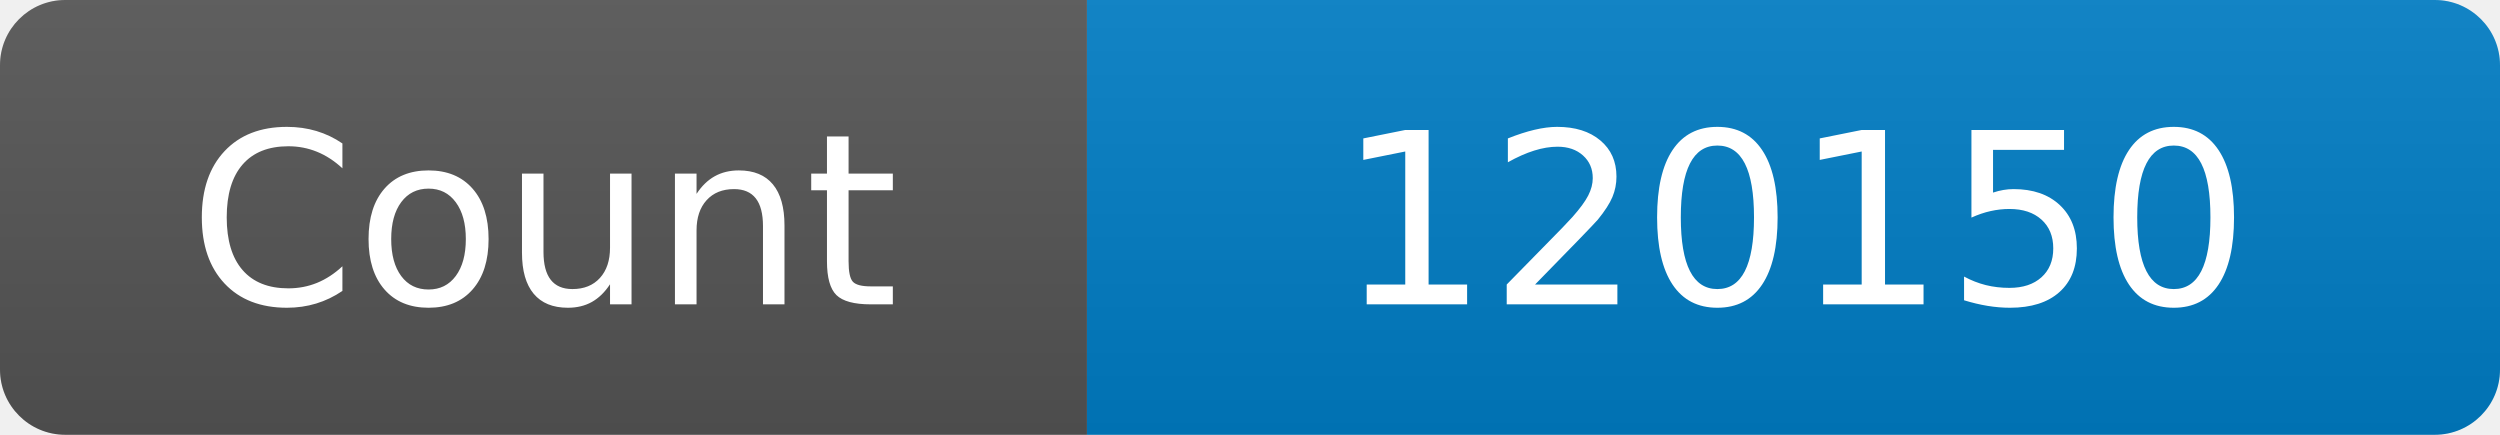
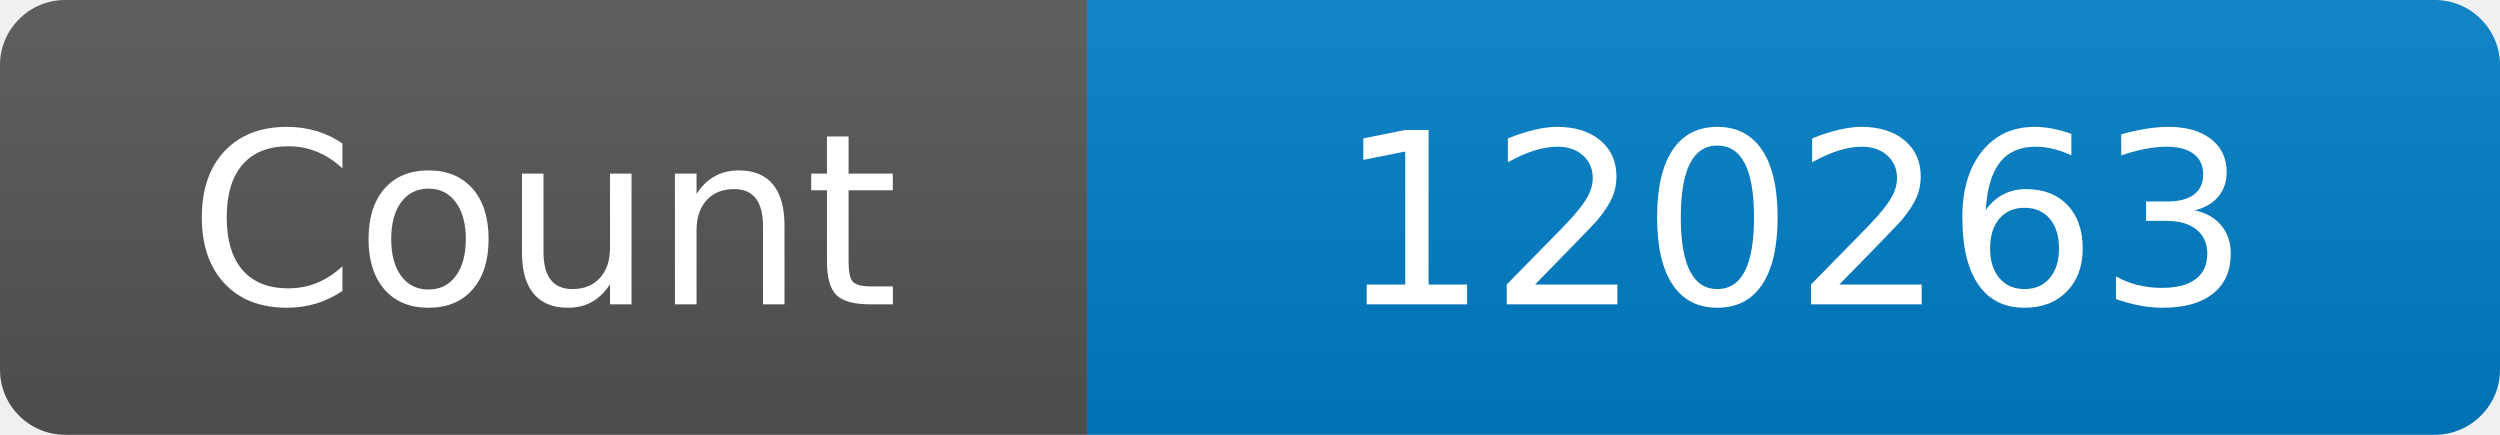
<svg xmlns="http://www.w3.org/2000/svg" width="115" height="20" role="img" aria-label="Maintained?: yes">
  <linearGradient id="s" x2="0" y2="100%">
    <stop offset="0" stop-color="#bbb" stop-opacity=".1" />
    <stop offset="1" stop-opacity=".1" />
  </linearGradient>
  <clipPath id="r">
    <rect width="115" height="20" rx="3" fill="#fff" />
  </clipPath>
  <g clip-path="url(#r)">
    <rect width="50" height="20" fill="#555" />
    <rect x="50" width="160" height="20" fill="#007ec6" />
    <rect width="115" height="20" fill="url(#s)" />
  </g>
  <g fill="#fff" text-anchor="middle" font-family="Verdana,Geneva,DejaVu Sans,sans-serif" font-size="110">
    <text x="250" y="140" transform="scale(.1)" fill="#fff">Count</text>
-     <text x="825" y="140" transform="scale(.1)" fill="#fff">120150</text>
+     <text x="825" y="140" transform="scale(.1)" fill="#fff">120263</text>
  </g>
</svg>
